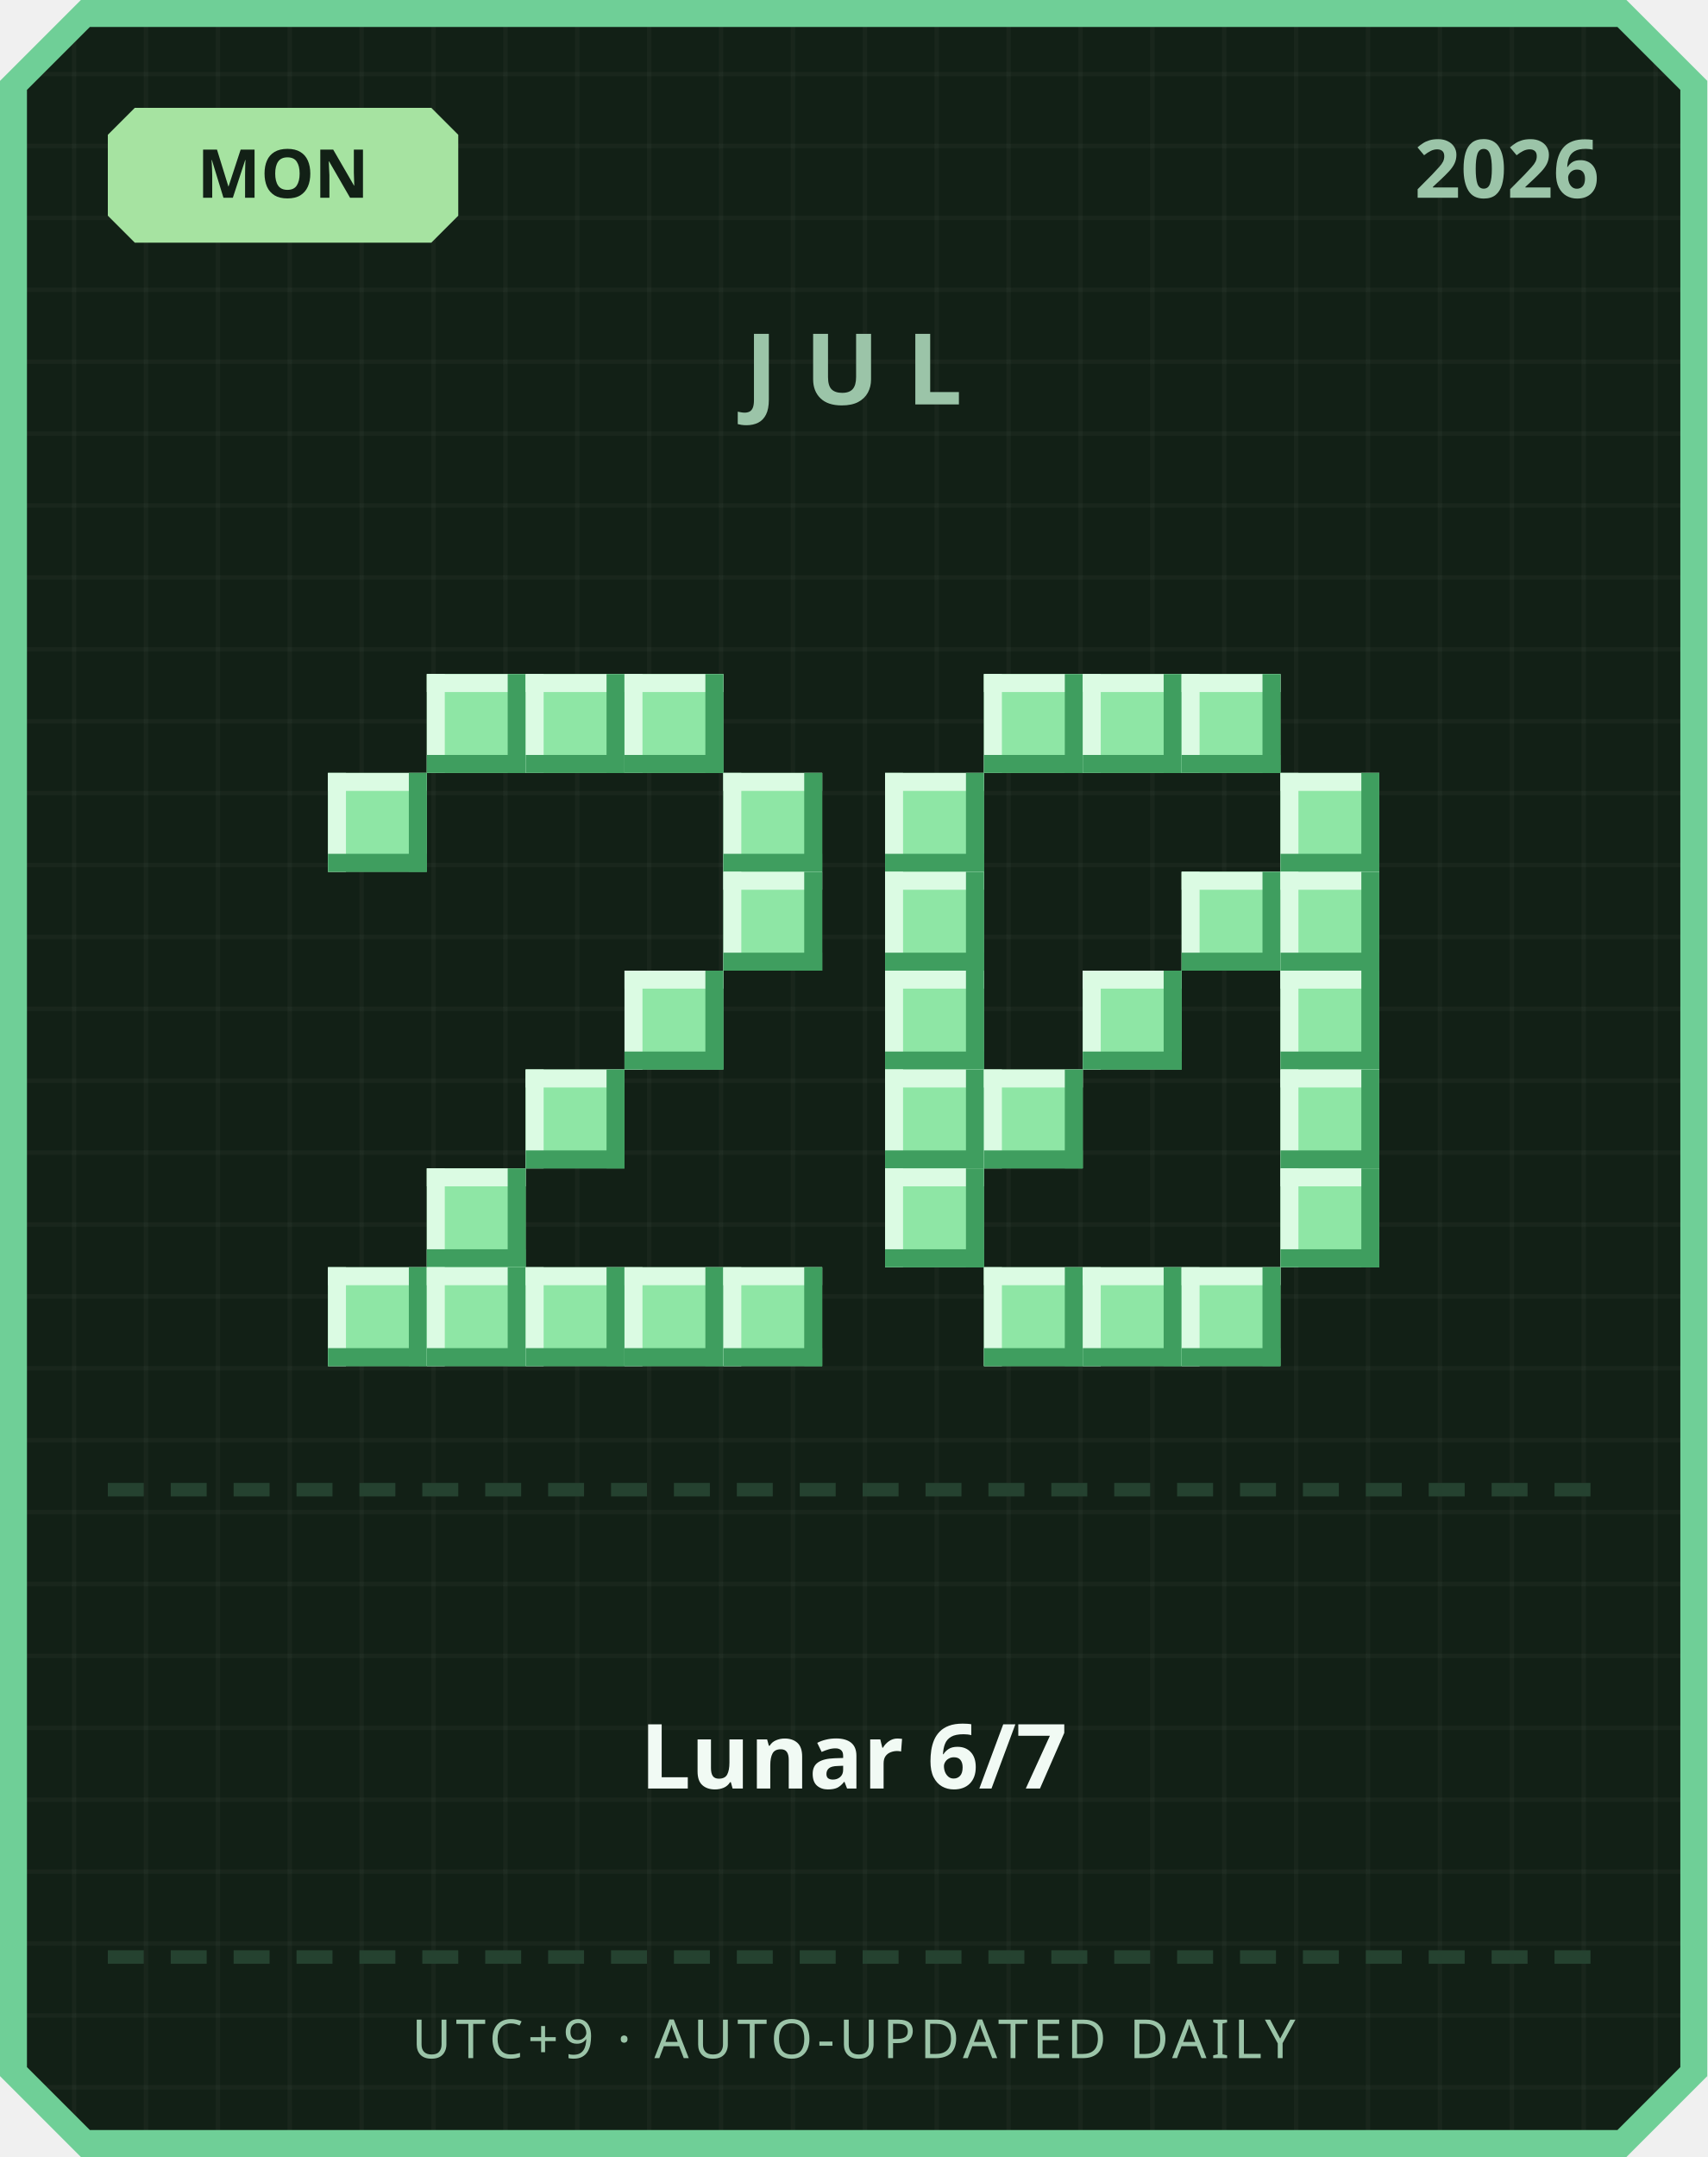
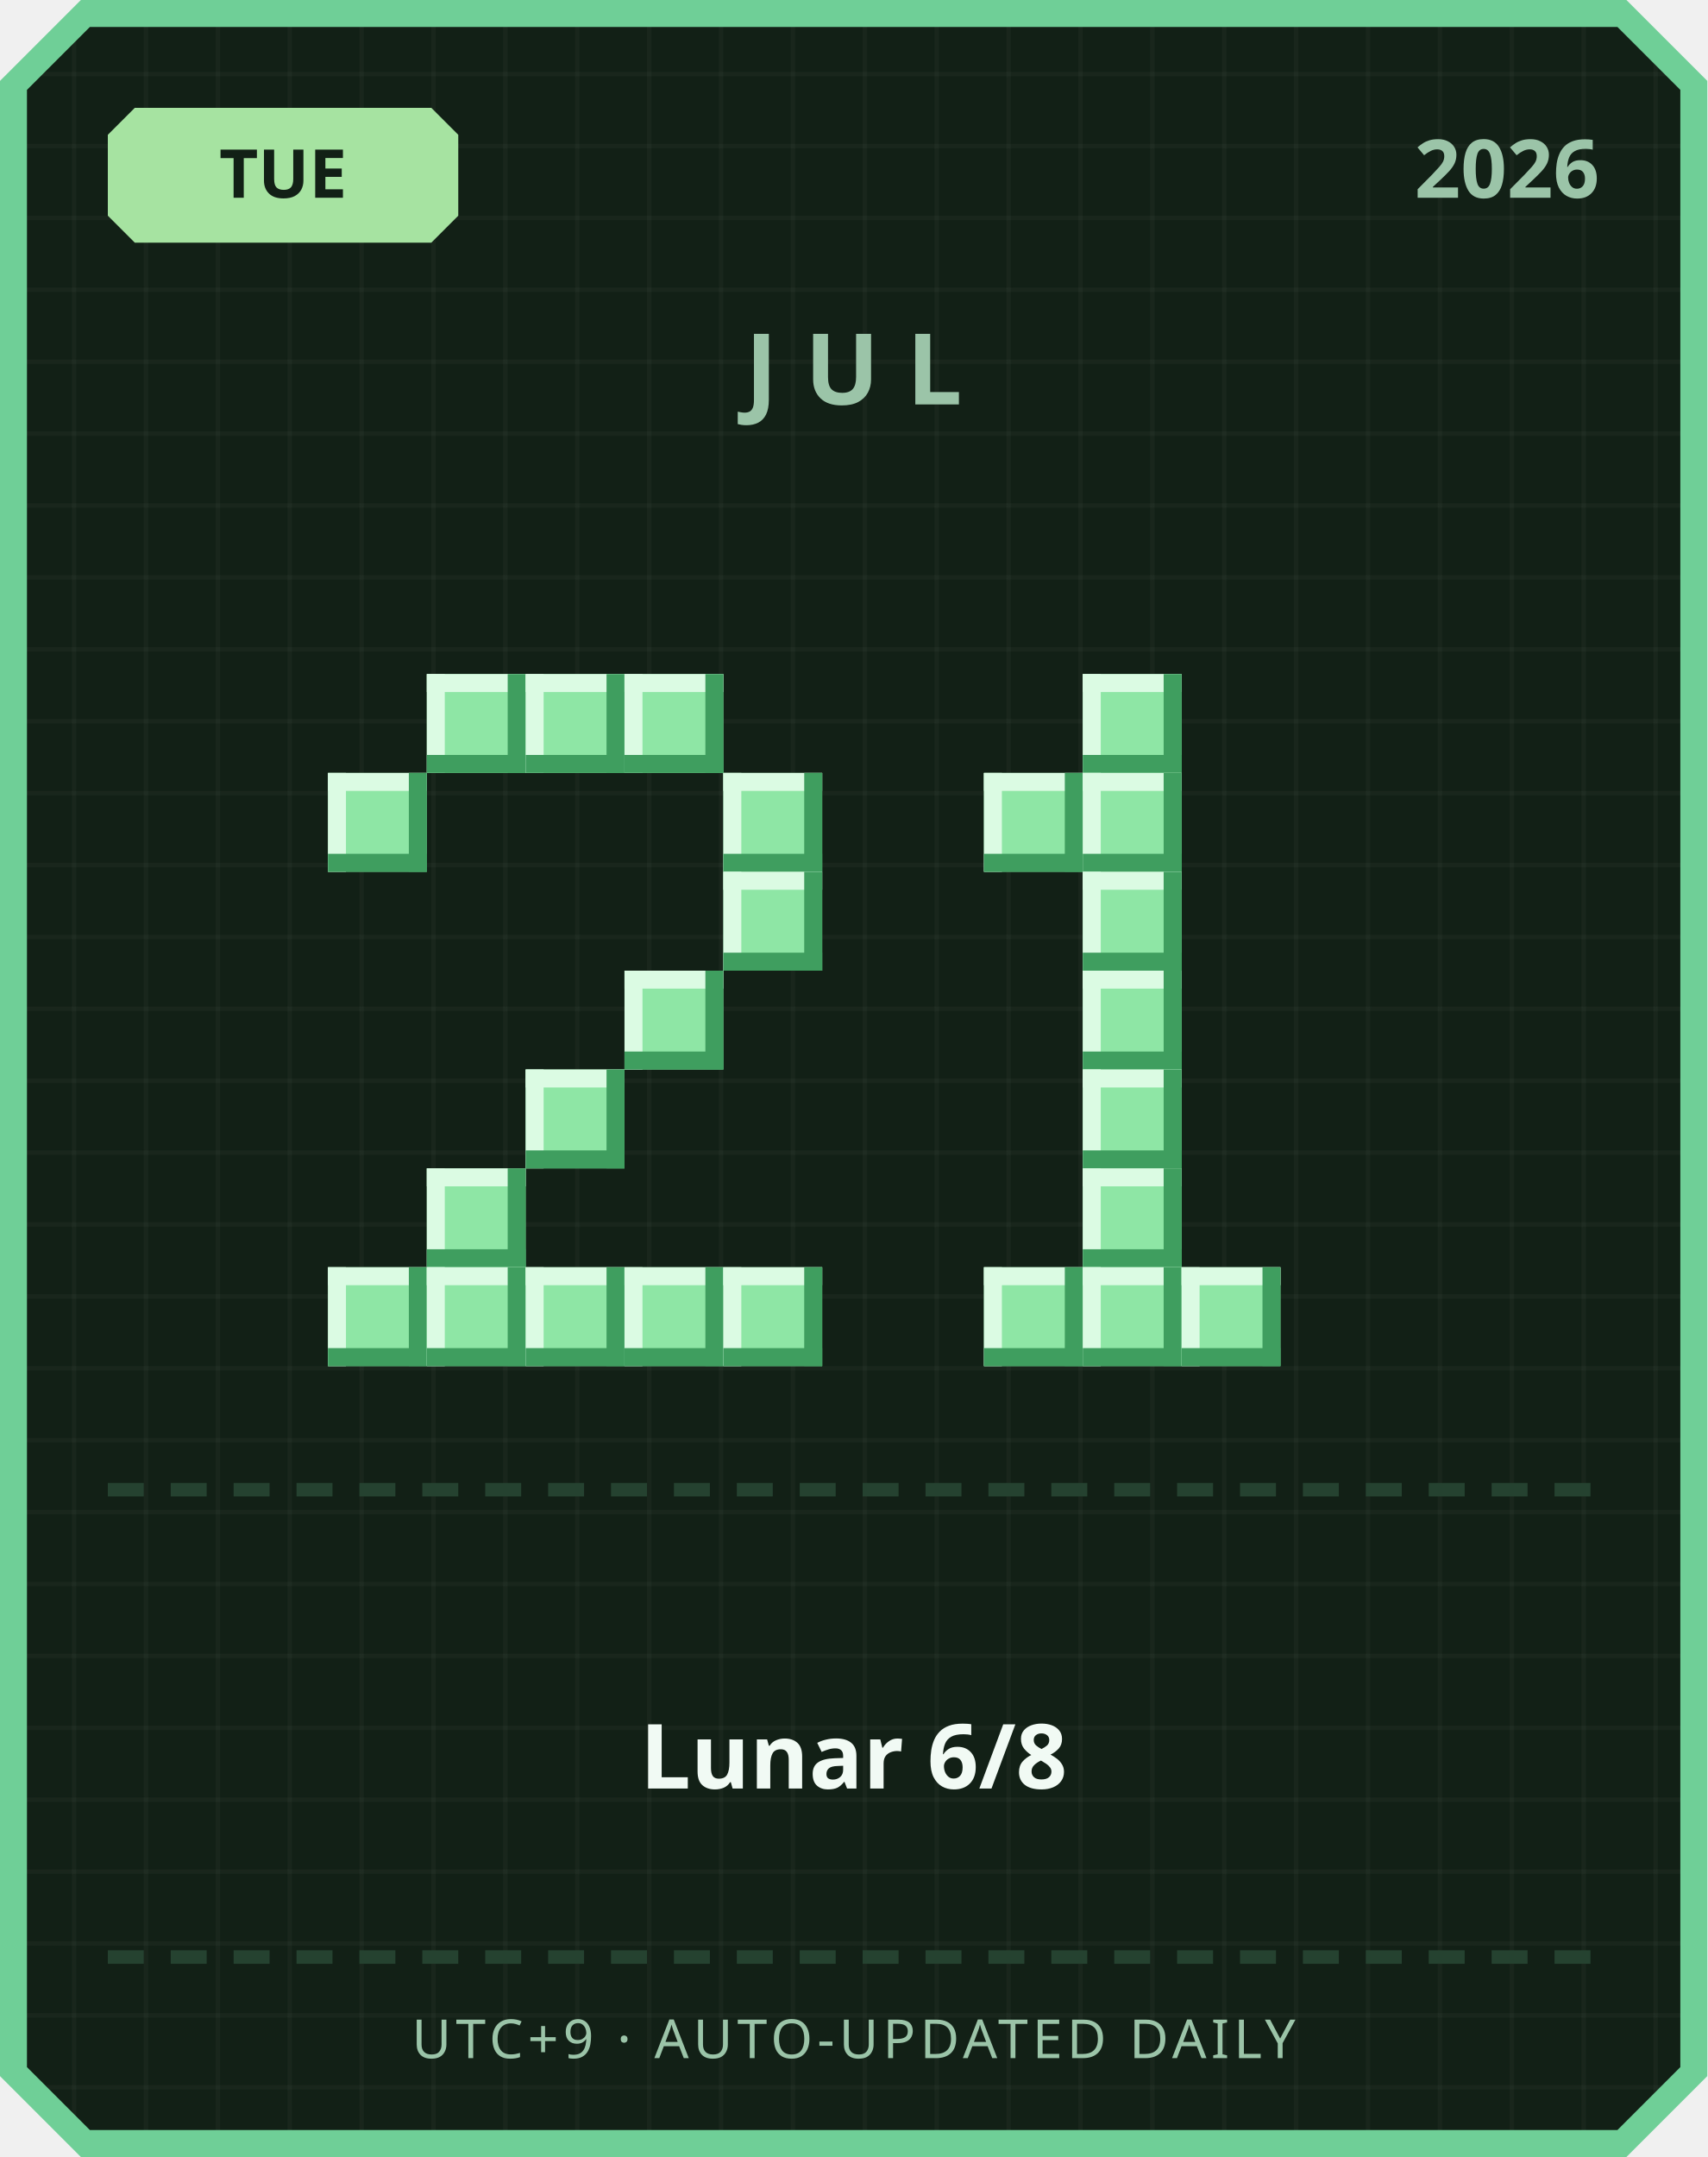
<svg xmlns="http://www.w3.org/2000/svg" width="380" height="480" viewBox="0 0 380 480">
  <defs>
    <pattern id="grid" width="16" height="16" patternUnits="userSpaceOnUse">
      <rect width="16" height="16" fill="#122016" />
      <rect width="1" height="16" fill="#ffffff" opacity="0.03" />
      <rect width="16" height="1" fill="#ffffff" opacity="0.03" />
    </pattern>
  </defs>
  <path d="M 18,0 L 362,0 L 380,18 L 380,462 L 362,480 L 18,480 L 0,462 L 0,18 Z" fill="#6fcf97" />
  <path d="M 20,6 L 360,6 L 374,20 L 374,460 L 360,474 L 20,474 L 6,460 L 6,20 Z" fill="url(#grid)" />
  <path d="M 30,24 L 96,24 L 102,30 L 102,48 L 96,54 L 30,54 L 24,48 L 24,30 Z" fill="#a6e3a1" />
-   <text x="63" y="44" text-anchor="middle" font-family="'Segoe UI', sans-serif" font-size="15" font-weight="700" fill="#122016">MON</text>
+   <text x="63" y="44" text-anchor="middle" font-family="'Segoe UI', sans-serif" font-size="15" font-weight="700" fill="#122016">TUE</text>
  <text x="356" y="44" text-anchor="end" font-family="'Segoe UI', sans-serif" font-size="18" font-weight="700" fill="#9bc4a8">2026</text>
  <text x="190" y="90" text-anchor="middle" font-family="'Segoe UI', sans-serif" font-size="22" font-weight="700" letter-spacing="6" fill="#9bc4a8">JUL</text>
  <rect x="95" y="150" width="22" height="22" fill="#8ee6a5" />
  <rect x="95" y="150" width="22" height="4" fill="#dbfbe3" />
  <rect x="95" y="150" width="4" height="22" fill="#dbfbe3" />
  <rect x="95" y="168" width="22" height="4" fill="#3f9e5f" />
  <rect x="113" y="150" width="4" height="22" fill="#3f9e5f" />
  <rect x="117" y="150" width="22" height="22" fill="#8ee6a5" />
  <rect x="117" y="150" width="22" height="4" fill="#dbfbe3" />
  <rect x="117" y="150" width="4" height="22" fill="#dbfbe3" />
  <rect x="117" y="168" width="22" height="4" fill="#3f9e5f" />
  <rect x="135" y="150" width="4" height="22" fill="#3f9e5f" />
  <rect x="139" y="150" width="22" height="22" fill="#8ee6a5" />
  <rect x="139" y="150" width="22" height="4" fill="#dbfbe3" />
  <rect x="139" y="150" width="4" height="22" fill="#dbfbe3" />
  <rect x="139" y="168" width="22" height="4" fill="#3f9e5f" />
  <rect x="157" y="150" width="4" height="22" fill="#3f9e5f" />
  <rect x="73" y="172" width="22" height="22" fill="#8ee6a5" />
  <rect x="73" y="172" width="22" height="4" fill="#dbfbe3" />
  <rect x="73" y="172" width="4" height="22" fill="#dbfbe3" />
  <rect x="73" y="190" width="22" height="4" fill="#3f9e5f" />
  <rect x="91" y="172" width="4" height="22" fill="#3f9e5f" />
  <rect x="161" y="172" width="22" height="22" fill="#8ee6a5" />
  <rect x="161" y="172" width="22" height="4" fill="#dbfbe3" />
  <rect x="161" y="172" width="4" height="22" fill="#dbfbe3" />
  <rect x="161" y="190" width="22" height="4" fill="#3f9e5f" />
  <rect x="179" y="172" width="4" height="22" fill="#3f9e5f" />
  <rect x="161" y="194" width="22" height="22" fill="#8ee6a5" />
  <rect x="161" y="194" width="22" height="4" fill="#dbfbe3" />
  <rect x="161" y="194" width="4" height="22" fill="#dbfbe3" />
  <rect x="161" y="212" width="22" height="4" fill="#3f9e5f" />
  <rect x="179" y="194" width="4" height="22" fill="#3f9e5f" />
  <rect x="139" y="216" width="22" height="22" fill="#8ee6a5" />
  <rect x="139" y="216" width="22" height="4" fill="#dbfbe3" />
  <rect x="139" y="216" width="4" height="22" fill="#dbfbe3" />
  <rect x="139" y="234" width="22" height="4" fill="#3f9e5f" />
  <rect x="157" y="216" width="4" height="22" fill="#3f9e5f" />
  <rect x="117" y="238" width="22" height="22" fill="#8ee6a5" />
  <rect x="117" y="238" width="22" height="4" fill="#dbfbe3" />
  <rect x="117" y="238" width="4" height="22" fill="#dbfbe3" />
  <rect x="117" y="256" width="22" height="4" fill="#3f9e5f" />
  <rect x="135" y="238" width="4" height="22" fill="#3f9e5f" />
  <rect x="95" y="260" width="22" height="22" fill="#8ee6a5" />
  <rect x="95" y="260" width="22" height="4" fill="#dbfbe3" />
  <rect x="95" y="260" width="4" height="22" fill="#dbfbe3" />
  <rect x="95" y="278" width="22" height="4" fill="#3f9e5f" />
  <rect x="113" y="260" width="4" height="22" fill="#3f9e5f" />
  <rect x="73" y="282" width="22" height="22" fill="#8ee6a5" />
  <rect x="73" y="282" width="22" height="4" fill="#dbfbe3" />
  <rect x="73" y="282" width="4" height="22" fill="#dbfbe3" />
  <rect x="73" y="300" width="22" height="4" fill="#3f9e5f" />
  <rect x="91" y="282" width="4" height="22" fill="#3f9e5f" />
  <rect x="95" y="282" width="22" height="22" fill="#8ee6a5" />
  <rect x="95" y="282" width="22" height="4" fill="#dbfbe3" />
  <rect x="95" y="282" width="4" height="22" fill="#dbfbe3" />
  <rect x="95" y="300" width="22" height="4" fill="#3f9e5f" />
  <rect x="113" y="282" width="4" height="22" fill="#3f9e5f" />
  <rect x="117" y="282" width="22" height="22" fill="#8ee6a5" />
  <rect x="117" y="282" width="22" height="4" fill="#dbfbe3" />
  <rect x="117" y="282" width="4" height="22" fill="#dbfbe3" />
  <rect x="117" y="300" width="22" height="4" fill="#3f9e5f" />
  <rect x="135" y="282" width="4" height="22" fill="#3f9e5f" />
  <rect x="139" y="282" width="22" height="22" fill="#8ee6a5" />
  <rect x="139" y="282" width="22" height="4" fill="#dbfbe3" />
  <rect x="139" y="282" width="4" height="22" fill="#dbfbe3" />
  <rect x="139" y="300" width="22" height="4" fill="#3f9e5f" />
  <rect x="157" y="282" width="4" height="22" fill="#3f9e5f" />
  <rect x="161" y="282" width="22" height="22" fill="#8ee6a5" />
  <rect x="161" y="282" width="22" height="4" fill="#dbfbe3" />
  <rect x="161" y="282" width="4" height="22" fill="#dbfbe3" />
  <rect x="161" y="300" width="22" height="4" fill="#3f9e5f" />
  <rect x="179" y="282" width="4" height="22" fill="#3f9e5f" />
-   <rect x="219" y="150" width="22" height="22" fill="#8ee6a5" />
-   <rect x="219" y="150" width="22" height="4" fill="#dbfbe3" />
-   <rect x="219" y="150" width="4" height="22" fill="#dbfbe3" />
-   <rect x="219" y="168" width="22" height="4" fill="#3f9e5f" />
-   <rect x="237" y="150" width="4" height="22" fill="#3f9e5f" />
  <rect x="241" y="150" width="22" height="22" fill="#8ee6a5" />
  <rect x="241" y="150" width="22" height="4" fill="#dbfbe3" />
  <rect x="241" y="150" width="4" height="22" fill="#dbfbe3" />
  <rect x="241" y="168" width="22" height="4" fill="#3f9e5f" />
  <rect x="259" y="150" width="4" height="22" fill="#3f9e5f" />
-   <rect x="263" y="150" width="22" height="22" fill="#8ee6a5" />
-   <rect x="263" y="150" width="22" height="4" fill="#dbfbe3" />
-   <rect x="263" y="150" width="4" height="22" fill="#dbfbe3" />
-   <rect x="263" y="168" width="22" height="4" fill="#3f9e5f" />
-   <rect x="281" y="150" width="4" height="22" fill="#3f9e5f" />
-   <rect x="197" y="172" width="22" height="22" fill="#8ee6a5" />
-   <rect x="197" y="172" width="22" height="4" fill="#dbfbe3" />
-   <rect x="197" y="172" width="4" height="22" fill="#dbfbe3" />
-   <rect x="197" y="190" width="22" height="4" fill="#3f9e5f" />
-   <rect x="215" y="172" width="4" height="22" fill="#3f9e5f" />
-   <rect x="285" y="172" width="22" height="22" fill="#8ee6a5" />
-   <rect x="285" y="172" width="22" height="4" fill="#dbfbe3" />
-   <rect x="285" y="172" width="4" height="22" fill="#dbfbe3" />
-   <rect x="285" y="190" width="22" height="4" fill="#3f9e5f" />
-   <rect x="303" y="172" width="4" height="22" fill="#3f9e5f" />
-   <rect x="197" y="194" width="22" height="22" fill="#8ee6a5" />
-   <rect x="197" y="194" width="22" height="4" fill="#dbfbe3" />
-   <rect x="197" y="194" width="4" height="22" fill="#dbfbe3" />
-   <rect x="197" y="212" width="22" height="4" fill="#3f9e5f" />
-   <rect x="215" y="194" width="4" height="22" fill="#3f9e5f" />
-   <rect x="263" y="194" width="22" height="22" fill="#8ee6a5" />
-   <rect x="263" y="194" width="22" height="4" fill="#dbfbe3" />
-   <rect x="263" y="194" width="4" height="22" fill="#dbfbe3" />
-   <rect x="263" y="212" width="22" height="4" fill="#3f9e5f" />
-   <rect x="281" y="194" width="4" height="22" fill="#3f9e5f" />
-   <rect x="285" y="194" width="22" height="22" fill="#8ee6a5" />
-   <rect x="285" y="194" width="22" height="4" fill="#dbfbe3" />
-   <rect x="285" y="194" width="4" height="22" fill="#dbfbe3" />
-   <rect x="285" y="212" width="22" height="4" fill="#3f9e5f" />
-   <rect x="303" y="194" width="4" height="22" fill="#3f9e5f" />
-   <rect x="197" y="216" width="22" height="22" fill="#8ee6a5" />
-   <rect x="197" y="216" width="22" height="4" fill="#dbfbe3" />
-   <rect x="197" y="216" width="4" height="22" fill="#dbfbe3" />
-   <rect x="197" y="234" width="22" height="4" fill="#3f9e5f" />
-   <rect x="215" y="216" width="4" height="22" fill="#3f9e5f" />
+   <rect x="219" y="172" width="22" height="22" fill="#8ee6a5" />
+   <rect x="219" y="172" width="22" height="4" fill="#dbfbe3" />
+   <rect x="219" y="172" width="4" height="22" fill="#dbfbe3" />
+   <rect x="219" y="190" width="22" height="4" fill="#3f9e5f" />
+   <rect x="237" y="172" width="4" height="22" fill="#3f9e5f" />
+   <rect x="241" y="172" width="22" height="22" fill="#8ee6a5" />
+   <rect x="241" y="172" width="22" height="4" fill="#dbfbe3" />
+   <rect x="241" y="172" width="4" height="22" fill="#dbfbe3" />
+   <rect x="241" y="190" width="22" height="4" fill="#3f9e5f" />
+   <rect x="259" y="172" width="4" height="22" fill="#3f9e5f" />
+   <rect x="241" y="194" width="22" height="22" fill="#8ee6a5" />
+   <rect x="241" y="194" width="22" height="4" fill="#dbfbe3" />
+   <rect x="241" y="194" width="4" height="22" fill="#dbfbe3" />
+   <rect x="241" y="212" width="22" height="4" fill="#3f9e5f" />
+   <rect x="259" y="194" width="4" height="22" fill="#3f9e5f" />
  <rect x="241" y="216" width="22" height="22" fill="#8ee6a5" />
  <rect x="241" y="216" width="22" height="4" fill="#dbfbe3" />
  <rect x="241" y="216" width="4" height="22" fill="#dbfbe3" />
  <rect x="241" y="234" width="22" height="4" fill="#3f9e5f" />
  <rect x="259" y="216" width="4" height="22" fill="#3f9e5f" />
-   <rect x="285" y="216" width="22" height="22" fill="#8ee6a5" />
-   <rect x="285" y="216" width="22" height="4" fill="#dbfbe3" />
-   <rect x="285" y="216" width="4" height="22" fill="#dbfbe3" />
-   <rect x="285" y="234" width="22" height="4" fill="#3f9e5f" />
-   <rect x="303" y="216" width="4" height="22" fill="#3f9e5f" />
-   <rect x="197" y="238" width="22" height="22" fill="#8ee6a5" />
-   <rect x="197" y="238" width="22" height="4" fill="#dbfbe3" />
-   <rect x="197" y="238" width="4" height="22" fill="#dbfbe3" />
-   <rect x="197" y="256" width="22" height="4" fill="#3f9e5f" />
-   <rect x="215" y="238" width="4" height="22" fill="#3f9e5f" />
-   <rect x="219" y="238" width="22" height="22" fill="#8ee6a5" />
-   <rect x="219" y="238" width="22" height="4" fill="#dbfbe3" />
-   <rect x="219" y="238" width="4" height="22" fill="#dbfbe3" />
-   <rect x="219" y="256" width="22" height="4" fill="#3f9e5f" />
-   <rect x="237" y="238" width="4" height="22" fill="#3f9e5f" />
-   <rect x="285" y="238" width="22" height="22" fill="#8ee6a5" />
-   <rect x="285" y="238" width="22" height="4" fill="#dbfbe3" />
-   <rect x="285" y="238" width="4" height="22" fill="#dbfbe3" />
-   <rect x="285" y="256" width="22" height="4" fill="#3f9e5f" />
-   <rect x="303" y="238" width="4" height="22" fill="#3f9e5f" />
-   <rect x="197" y="260" width="22" height="22" fill="#8ee6a5" />
-   <rect x="197" y="260" width="22" height="4" fill="#dbfbe3" />
-   <rect x="197" y="260" width="4" height="22" fill="#dbfbe3" />
-   <rect x="197" y="278" width="22" height="4" fill="#3f9e5f" />
-   <rect x="215" y="260" width="4" height="22" fill="#3f9e5f" />
-   <rect x="285" y="260" width="22" height="22" fill="#8ee6a5" />
-   <rect x="285" y="260" width="22" height="4" fill="#dbfbe3" />
-   <rect x="285" y="260" width="4" height="22" fill="#dbfbe3" />
-   <rect x="285" y="278" width="22" height="4" fill="#3f9e5f" />
-   <rect x="303" y="260" width="4" height="22" fill="#3f9e5f" />
+   <rect x="241" y="238" width="22" height="22" fill="#8ee6a5" />
+   <rect x="241" y="238" width="22" height="4" fill="#dbfbe3" />
+   <rect x="241" y="238" width="4" height="22" fill="#dbfbe3" />
+   <rect x="241" y="256" width="22" height="4" fill="#3f9e5f" />
+   <rect x="259" y="238" width="4" height="22" fill="#3f9e5f" />
+   <rect x="241" y="260" width="22" height="22" fill="#8ee6a5" />
+   <rect x="241" y="260" width="22" height="4" fill="#dbfbe3" />
+   <rect x="241" y="260" width="4" height="22" fill="#dbfbe3" />
+   <rect x="241" y="278" width="22" height="4" fill="#3f9e5f" />
+   <rect x="259" y="260" width="4" height="22" fill="#3f9e5f" />
  <rect x="219" y="282" width="22" height="22" fill="#8ee6a5" />
  <rect x="219" y="282" width="22" height="4" fill="#dbfbe3" />
  <rect x="219" y="282" width="4" height="22" fill="#dbfbe3" />
  <rect x="219" y="300" width="22" height="4" fill="#3f9e5f" />
  <rect x="237" y="282" width="4" height="22" fill="#3f9e5f" />
  <rect x="241" y="282" width="22" height="22" fill="#8ee6a5" />
  <rect x="241" y="282" width="22" height="4" fill="#dbfbe3" />
  <rect x="241" y="282" width="4" height="22" fill="#dbfbe3" />
  <rect x="241" y="300" width="22" height="4" fill="#3f9e5f" />
  <rect x="259" y="282" width="4" height="22" fill="#3f9e5f" />
  <rect x="263" y="282" width="22" height="22" fill="#8ee6a5" />
  <rect x="263" y="282" width="22" height="4" fill="#dbfbe3" />
  <rect x="263" y="282" width="4" height="22" fill="#dbfbe3" />
  <rect x="263" y="300" width="22" height="4" fill="#3f9e5f" />
  <rect x="281" y="282" width="4" height="22" fill="#3f9e5f" />
  <rect x="24" y="330" width="8" height="3" fill="#254230" />
  <rect x="38" y="330" width="8" height="3" fill="#254230" />
  <rect x="52" y="330" width="8" height="3" fill="#254230" />
  <rect x="66" y="330" width="8" height="3" fill="#254230" />
  <rect x="80" y="330" width="8" height="3" fill="#254230" />
  <rect x="94" y="330" width="8" height="3" fill="#254230" />
  <rect x="108" y="330" width="8" height="3" fill="#254230" />
  <rect x="122" y="330" width="8" height="3" fill="#254230" />
  <rect x="136" y="330" width="8" height="3" fill="#254230" />
  <rect x="150" y="330" width="8" height="3" fill="#254230" />
  <rect x="164" y="330" width="8" height="3" fill="#254230" />
  <rect x="178" y="330" width="8" height="3" fill="#254230" />
  <rect x="192" y="330" width="8" height="3" fill="#254230" />
  <rect x="206" y="330" width="8" height="3" fill="#254230" />
  <rect x="220" y="330" width="8" height="3" fill="#254230" />
  <rect x="234" y="330" width="8" height="3" fill="#254230" />
  <rect x="248" y="330" width="8" height="3" fill="#254230" />
  <rect x="262" y="330" width="8" height="3" fill="#254230" />
  <rect x="276" y="330" width="8" height="3" fill="#254230" />
  <rect x="290" y="330" width="8" height="3" fill="#254230" />
  <rect x="304" y="330" width="8" height="3" fill="#254230" />
  <rect x="318" y="330" width="8" height="3" fill="#254230" />
  <rect x="332" y="330" width="8" height="3" fill="#254230" />
  <rect x="346" y="330" width="8" height="3" fill="#254230" />
-   <text x="190" y="398" text-anchor="middle" font-family="'Segoe UI', 'Microsoft JhengHei', sans-serif" font-size="20" font-weight="700" fill="#f1faf4">Lunar 6/7</text>
+   <text x="190" y="398" text-anchor="middle" font-family="'Segoe UI', 'Microsoft JhengHei', sans-serif" font-size="20" font-weight="700" fill="#f1faf4">Lunar 6/8</text>
  <rect x="24" y="434" width="8" height="3" fill="#254230" />
  <rect x="38" y="434" width="8" height="3" fill="#254230" />
  <rect x="52" y="434" width="8" height="3" fill="#254230" />
  <rect x="66" y="434" width="8" height="3" fill="#254230" />
  <rect x="80" y="434" width="8" height="3" fill="#254230" />
  <rect x="94" y="434" width="8" height="3" fill="#254230" />
  <rect x="108" y="434" width="8" height="3" fill="#254230" />
  <rect x="122" y="434" width="8" height="3" fill="#254230" />
  <rect x="136" y="434" width="8" height="3" fill="#254230" />
  <rect x="150" y="434" width="8" height="3" fill="#254230" />
  <rect x="164" y="434" width="8" height="3" fill="#254230" />
  <rect x="178" y="434" width="8" height="3" fill="#254230" />
  <rect x="192" y="434" width="8" height="3" fill="#254230" />
  <rect x="206" y="434" width="8" height="3" fill="#254230" />
  <rect x="220" y="434" width="8" height="3" fill="#254230" />
  <rect x="234" y="434" width="8" height="3" fill="#254230" />
  <rect x="248" y="434" width="8" height="3" fill="#254230" />
  <rect x="262" y="434" width="8" height="3" fill="#254230" />
  <rect x="276" y="434" width="8" height="3" fill="#254230" />
  <rect x="290" y="434" width="8" height="3" fill="#254230" />
  <rect x="304" y="434" width="8" height="3" fill="#254230" />
  <rect x="318" y="434" width="8" height="3" fill="#254230" />
  <rect x="332" y="434" width="8" height="3" fill="#254230" />
  <rect x="346" y="434" width="8" height="3" fill="#254230" />
  <text x="190" y="458" text-anchor="middle" font-family="'Segoe UI', sans-serif" font-size="12" letter-spacing="1" fill="#9bc4a8">UTC+9 · AUTO-UPDATED DAILY</text>
</svg>
